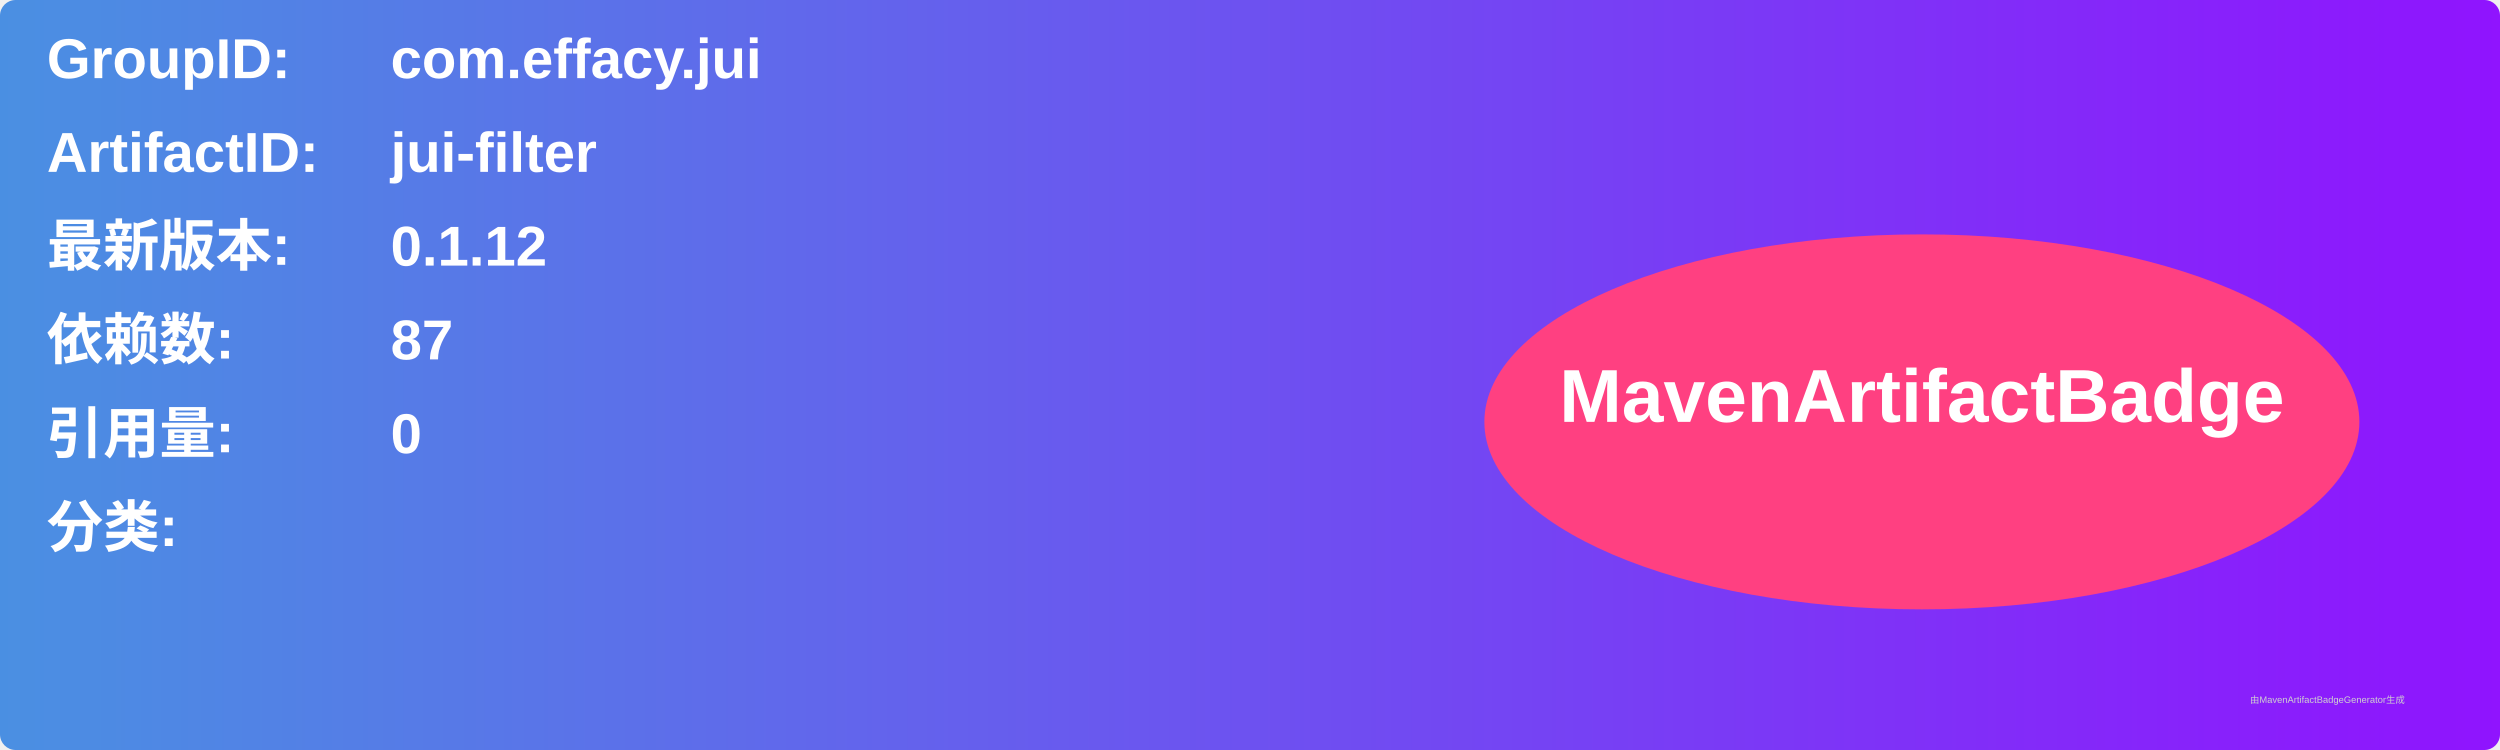
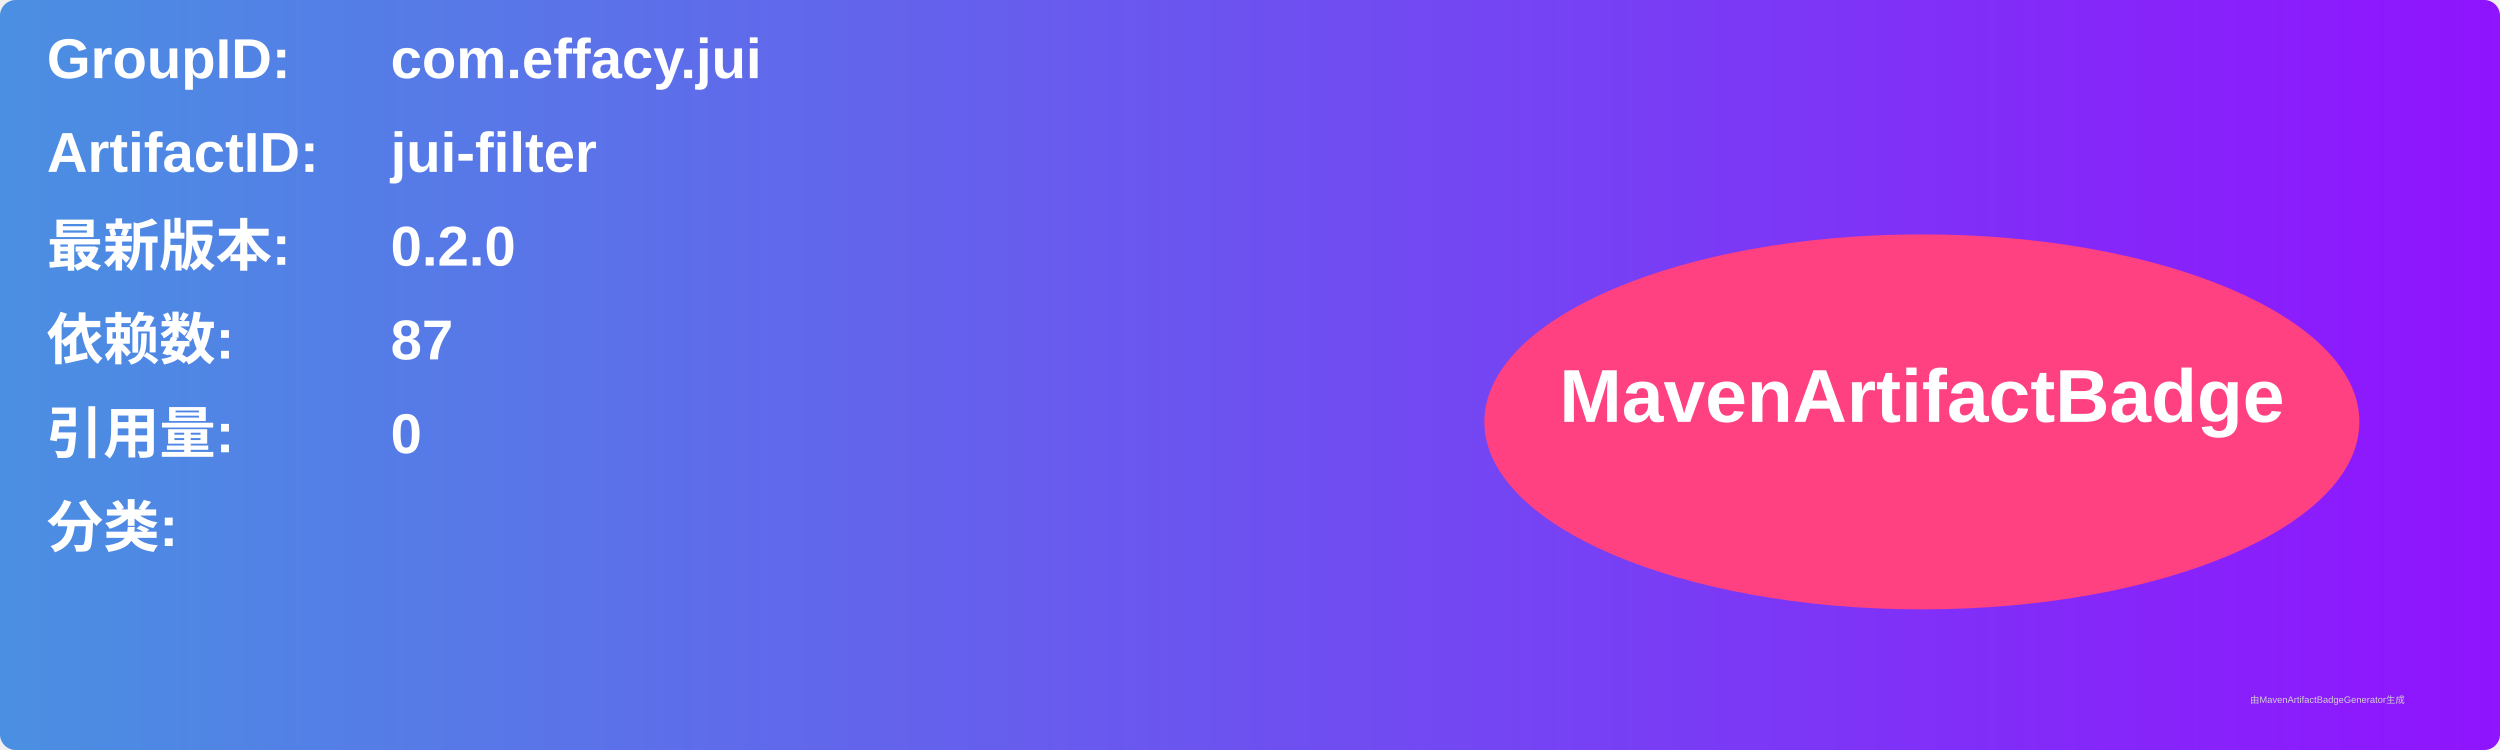
<svg xmlns="http://www.w3.org/2000/svg" width="800" height="240" viewBox="0 0 800 240">
  <linearGradient id="grad" x1="0%" y1="0%" x2="100%" y2="0%">
    <stop offset="0%" stop-color="#4a90e2" />
    <stop offset="100%" stop-color="#9013fe" />
  </linearGradient>
  <rect width="100%" height="100%" rx="5" ry="5" fill="url(#grad)" />
  <g transform="translate(15, 15)">
    <text x="0" y="10" font-family="Arial" font-size="18" fill="white" font-weight="bold" width="260">GroupID:</text>
    <text x="110" y="10" font-family="Arial" font-size="18" fill="white" font-weight="bold" width="460">com.effacy.jui</text>
    <text x="0" y="40" font-family="Arial" font-size="18" fill="white" font-weight="bold" width="260">ArtifactID:</text>
    <text x="110" y="40" font-family="Arial" font-size="18" fill="white" font-weight="bold" width="460">jui-filter</text>
    <text x="0" y="70" font-family="Arial" font-size="18" fill="white" font-weight="bold">最新版本:</text>
    <text x="110" y="70" font-family="Arial" font-size="18" fill="white" font-weight="bold">
-       <tspan font-weight="bold">0.1.12</tspan>
+       <tspan font-weight="bold">0.2.0</tspan>
    </text>
    <text x="0" y="100" font-family="Arial" font-size="18" fill="white" font-weight="bold">依赖数: </text>
    <text x="110" y="100" font-family="Arial" font-size="18" fill="white">
      <tspan font-weight="bold">87</tspan>
    </text>
    <text x="0" y="130" font-family="Arial" font-size="18" fill="white" font-weight="bold">引用量: </text>
    <text x="110" y="130" font-family="Arial" font-size="18" fill="white">
      <tspan font-weight="bold">0</tspan>
    </text>
    <text x="0" y="160" font-family="Arial" font-size="18" fill="white" font-weight="bold">分类:</text>
    <text x="10" y="190" font-family="Arial" font-size="10" fill="white">
      <tspan font-weight="bold" />
    </text>
    <ellipse cx="600" cy="120" rx="140" ry="60" fill="#ff4081" />
    <text x="600" y="120" text-anchor="middle" font-family="Arial" font-size="24" fill="white" font-weight="bold">MavenArtifactBadge</text>
  </g>
  <text x="720" y="225" font-family="Arial" font-size="3" fill="#d0d0d0">由MavenArtifactBadgeGenerator生成</text>
</svg>
